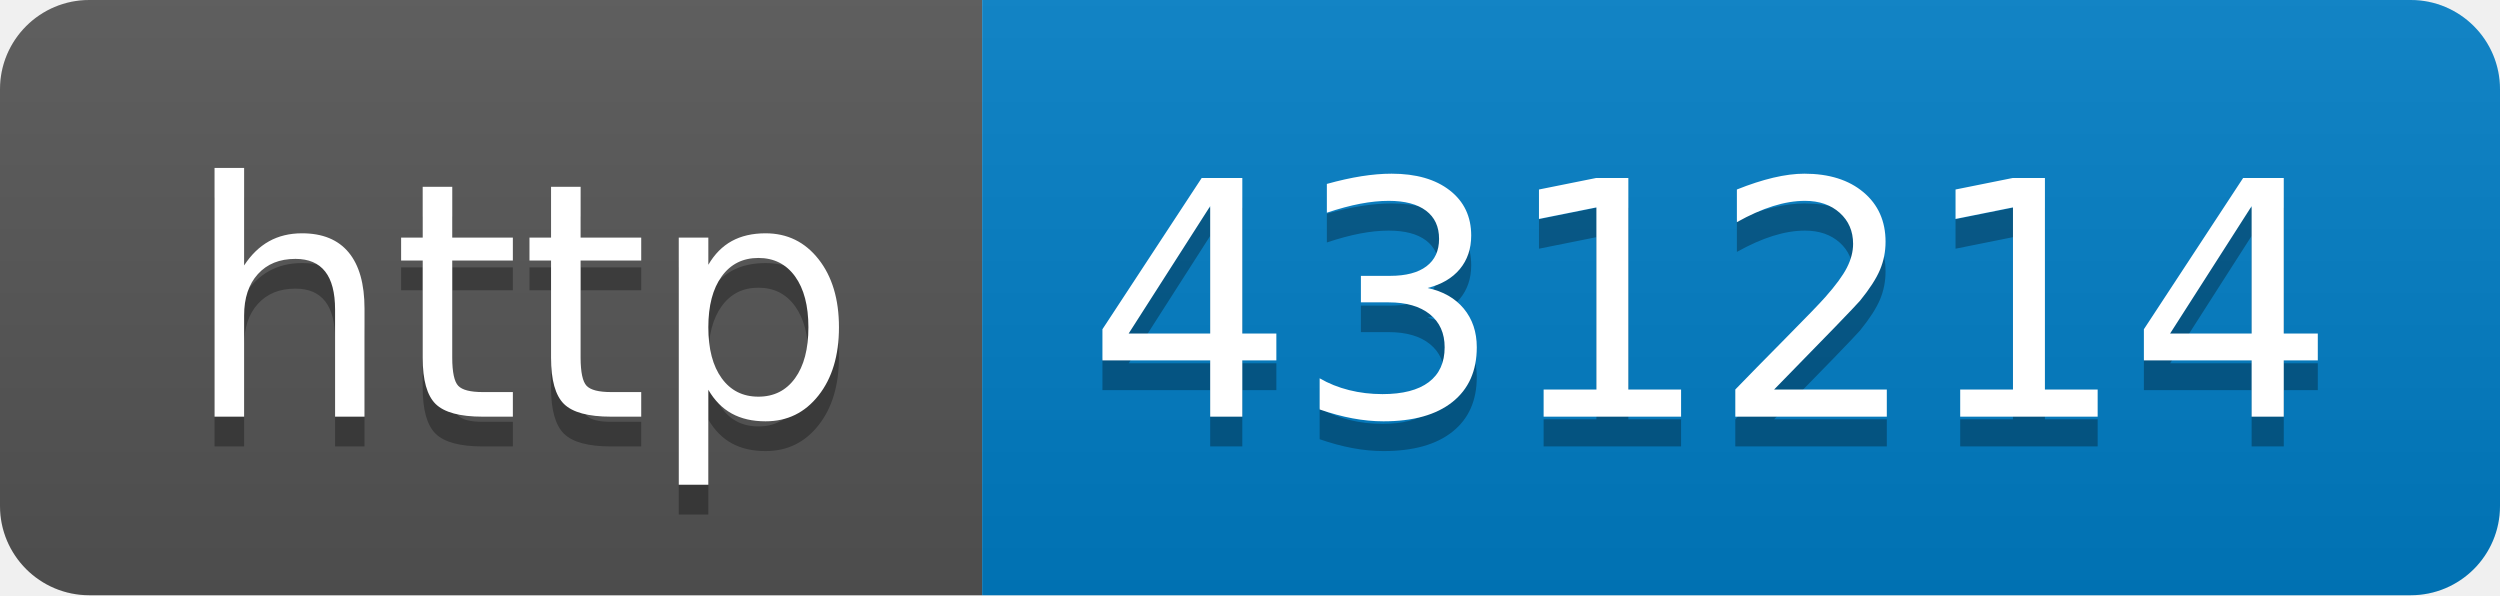
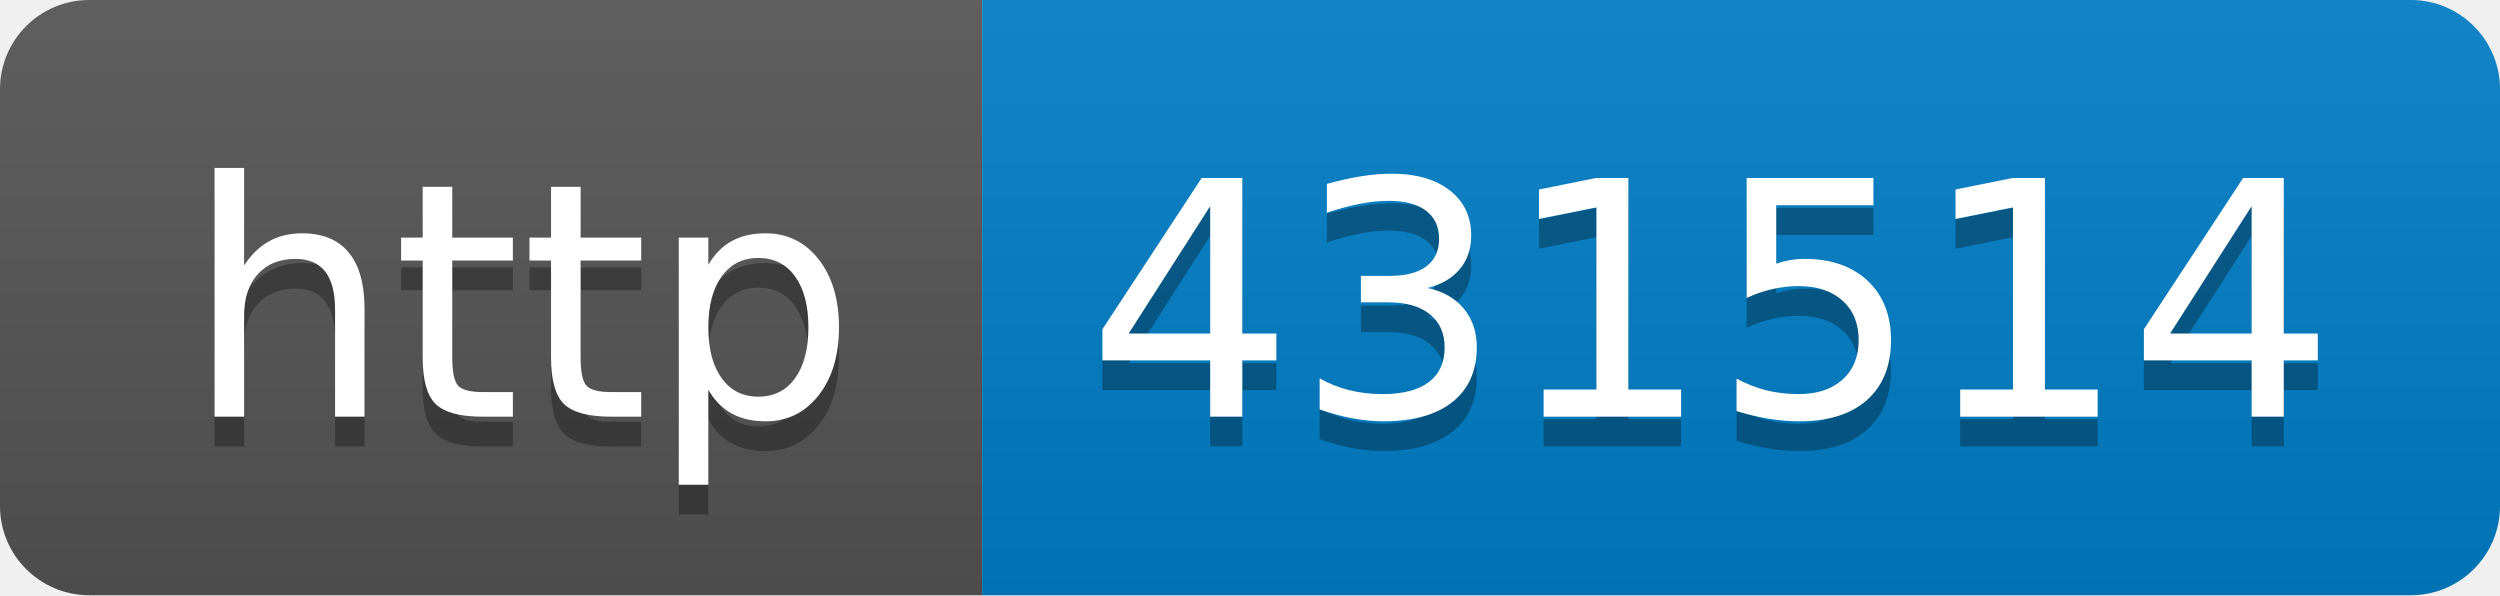
- <svg xmlns="http://www.w3.org/2000/svg" width="84" height="20" role="img" aria-label="http: 431214">
+ <svg xmlns="http://www.w3.org/2000/svg" width="84" height="20" role="img" aria-label="http: 431514">
  <linearGradient id="s" x2="0" y2="100%">
    <stop offset="0" stop-color="#bbb" stop-opacity=".1" />
    <stop offset="1" stop-opacity=".1" />
  </linearGradient>
  <clipPath id="r">
    <rect width="84" height="20" rx="3" fill="#fff" />
  </clipPath>
  <g clip-path="url(#r)">
    <rect width="33" height="20" fill="#555" />
    <rect x="33" width="51" height="20" fill="#007ec6" />
    <rect width="84" height="20" fill="url(#s)" />
  </g>
  <g fill="#fff" text-anchor="middle" font-family="Verdana,Geneva,DejaVu Sans,sans-serif" text-rendering="geometricPrecision" font-size="110">
    <text aria-hidden="true" x="175" y="150" fill="#010101" fill-opacity=".3" transform="scale(.1)" textLength="230">http</text>
    <text x="175" y="140" transform="scale(.1)" fill="#fff" textLength="230">http</text>
-     <text aria-hidden="true" x="575" y="150" fill="#010101" fill-opacity=".3" transform="scale(.1)" textLength="410">431214</text>
-     <text x="575" y="140" transform="scale(.1)" fill="#fff" textLength="410">431214</text>
+     <text aria-hidden="true" x="575" y="150" fill="#010101" fill-opacity=".3" transform="scale(.1)" textLength="410">431514</text>
+     <text x="575" y="140" transform="scale(.1)" fill="#fff" textLength="410">431514</text>
  </g>
</svg>
